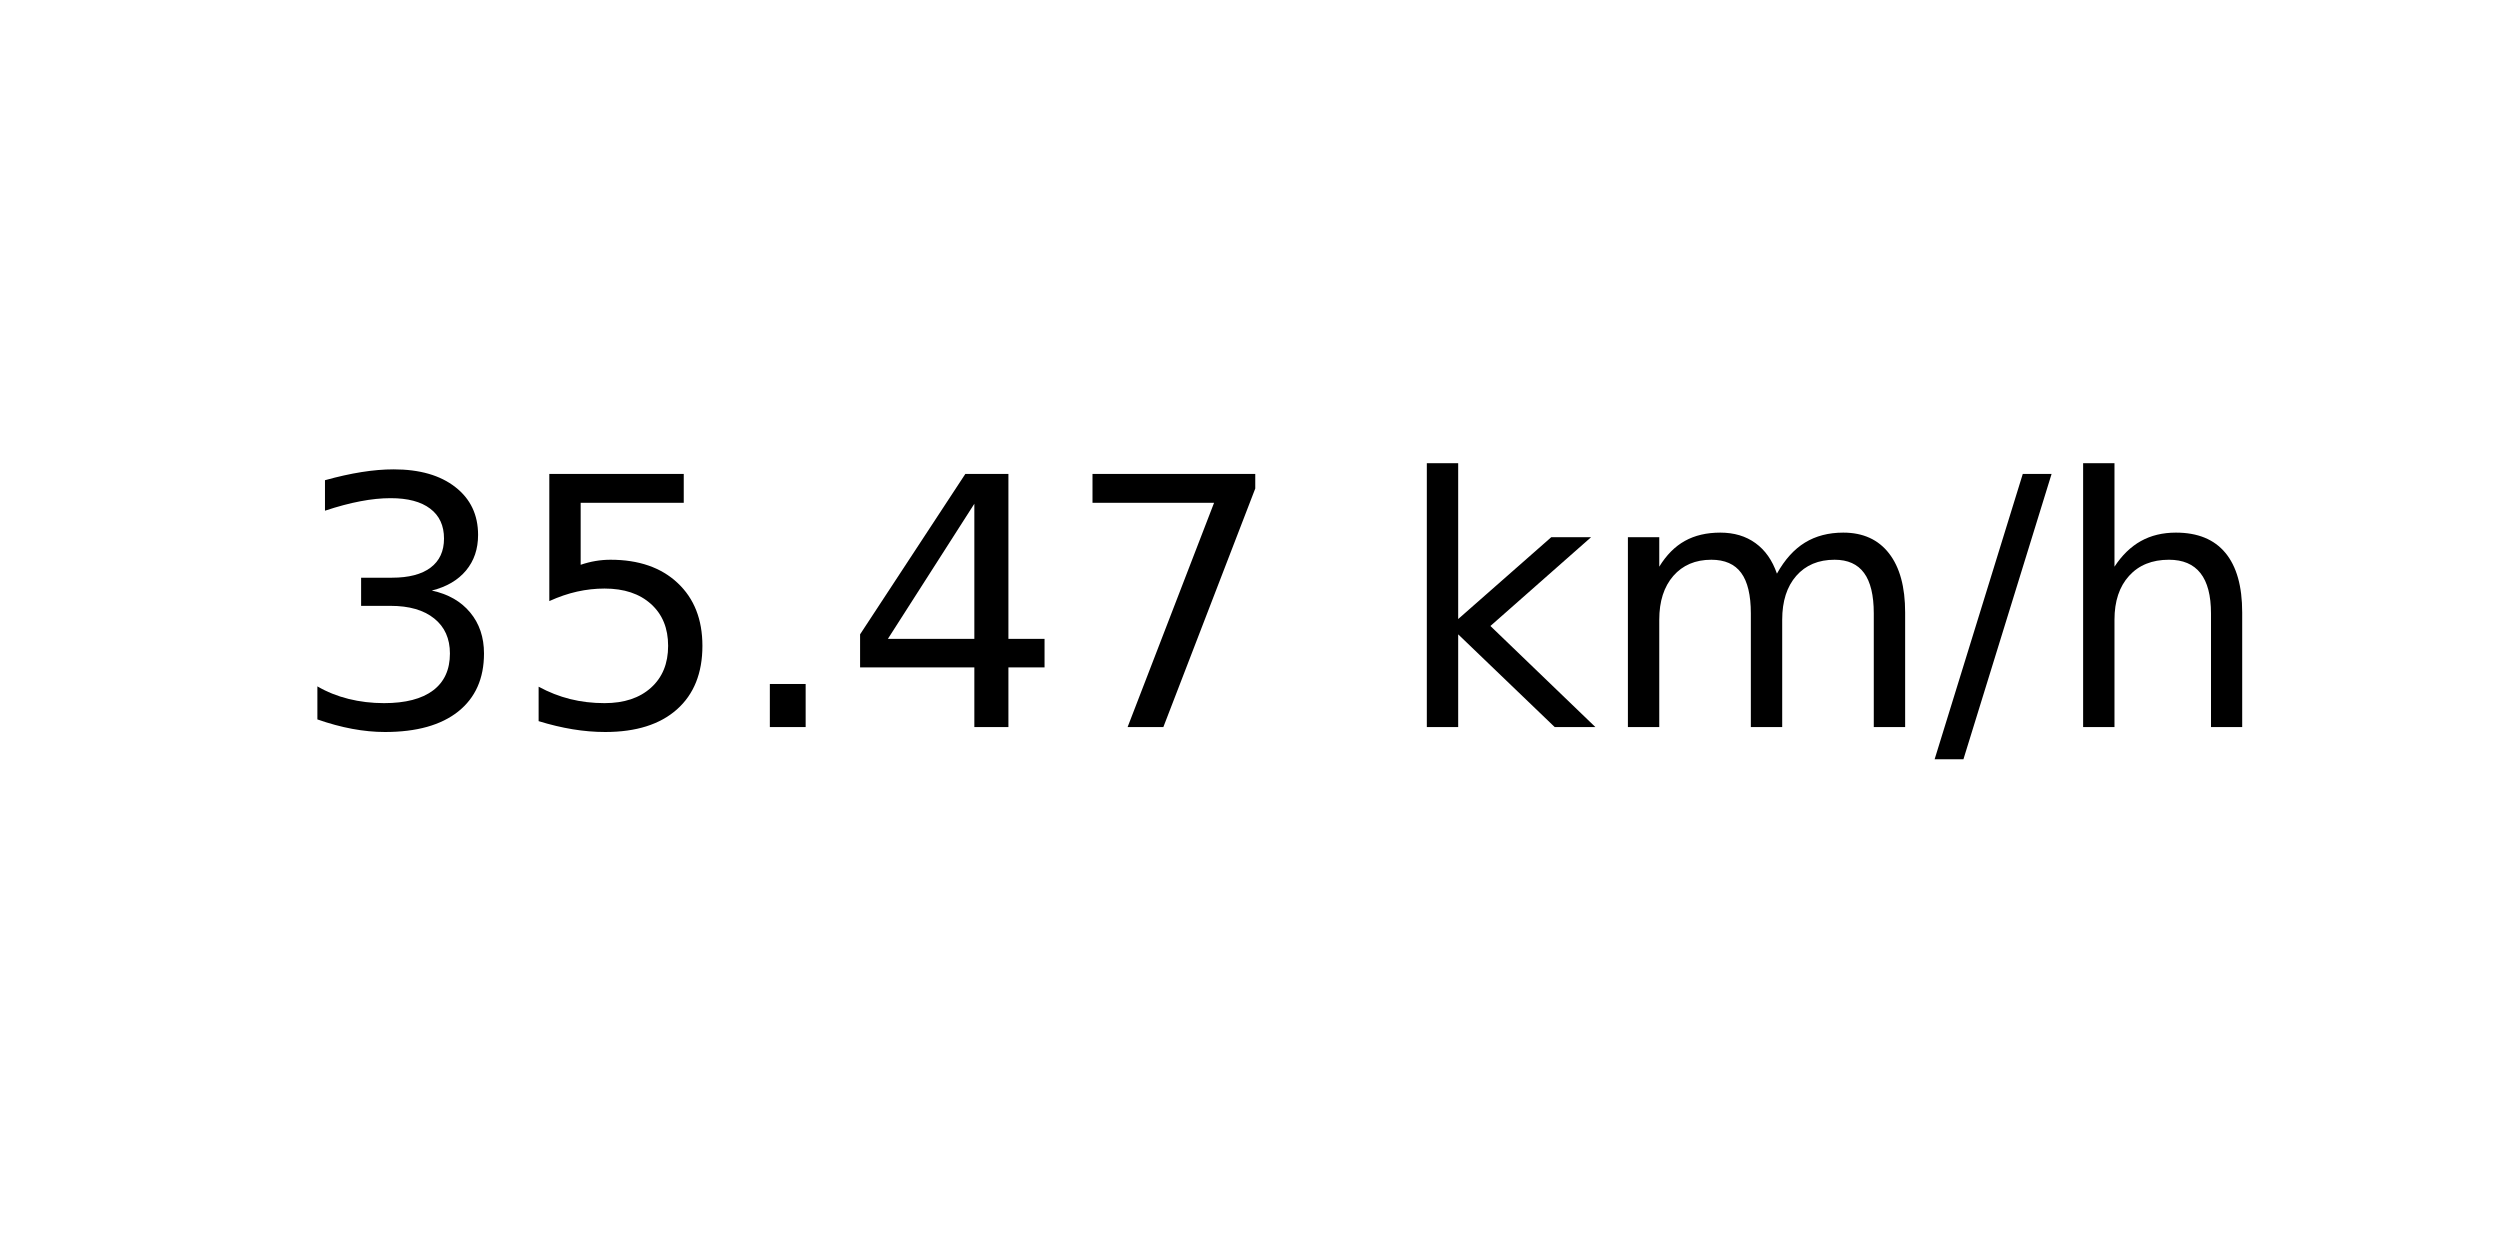
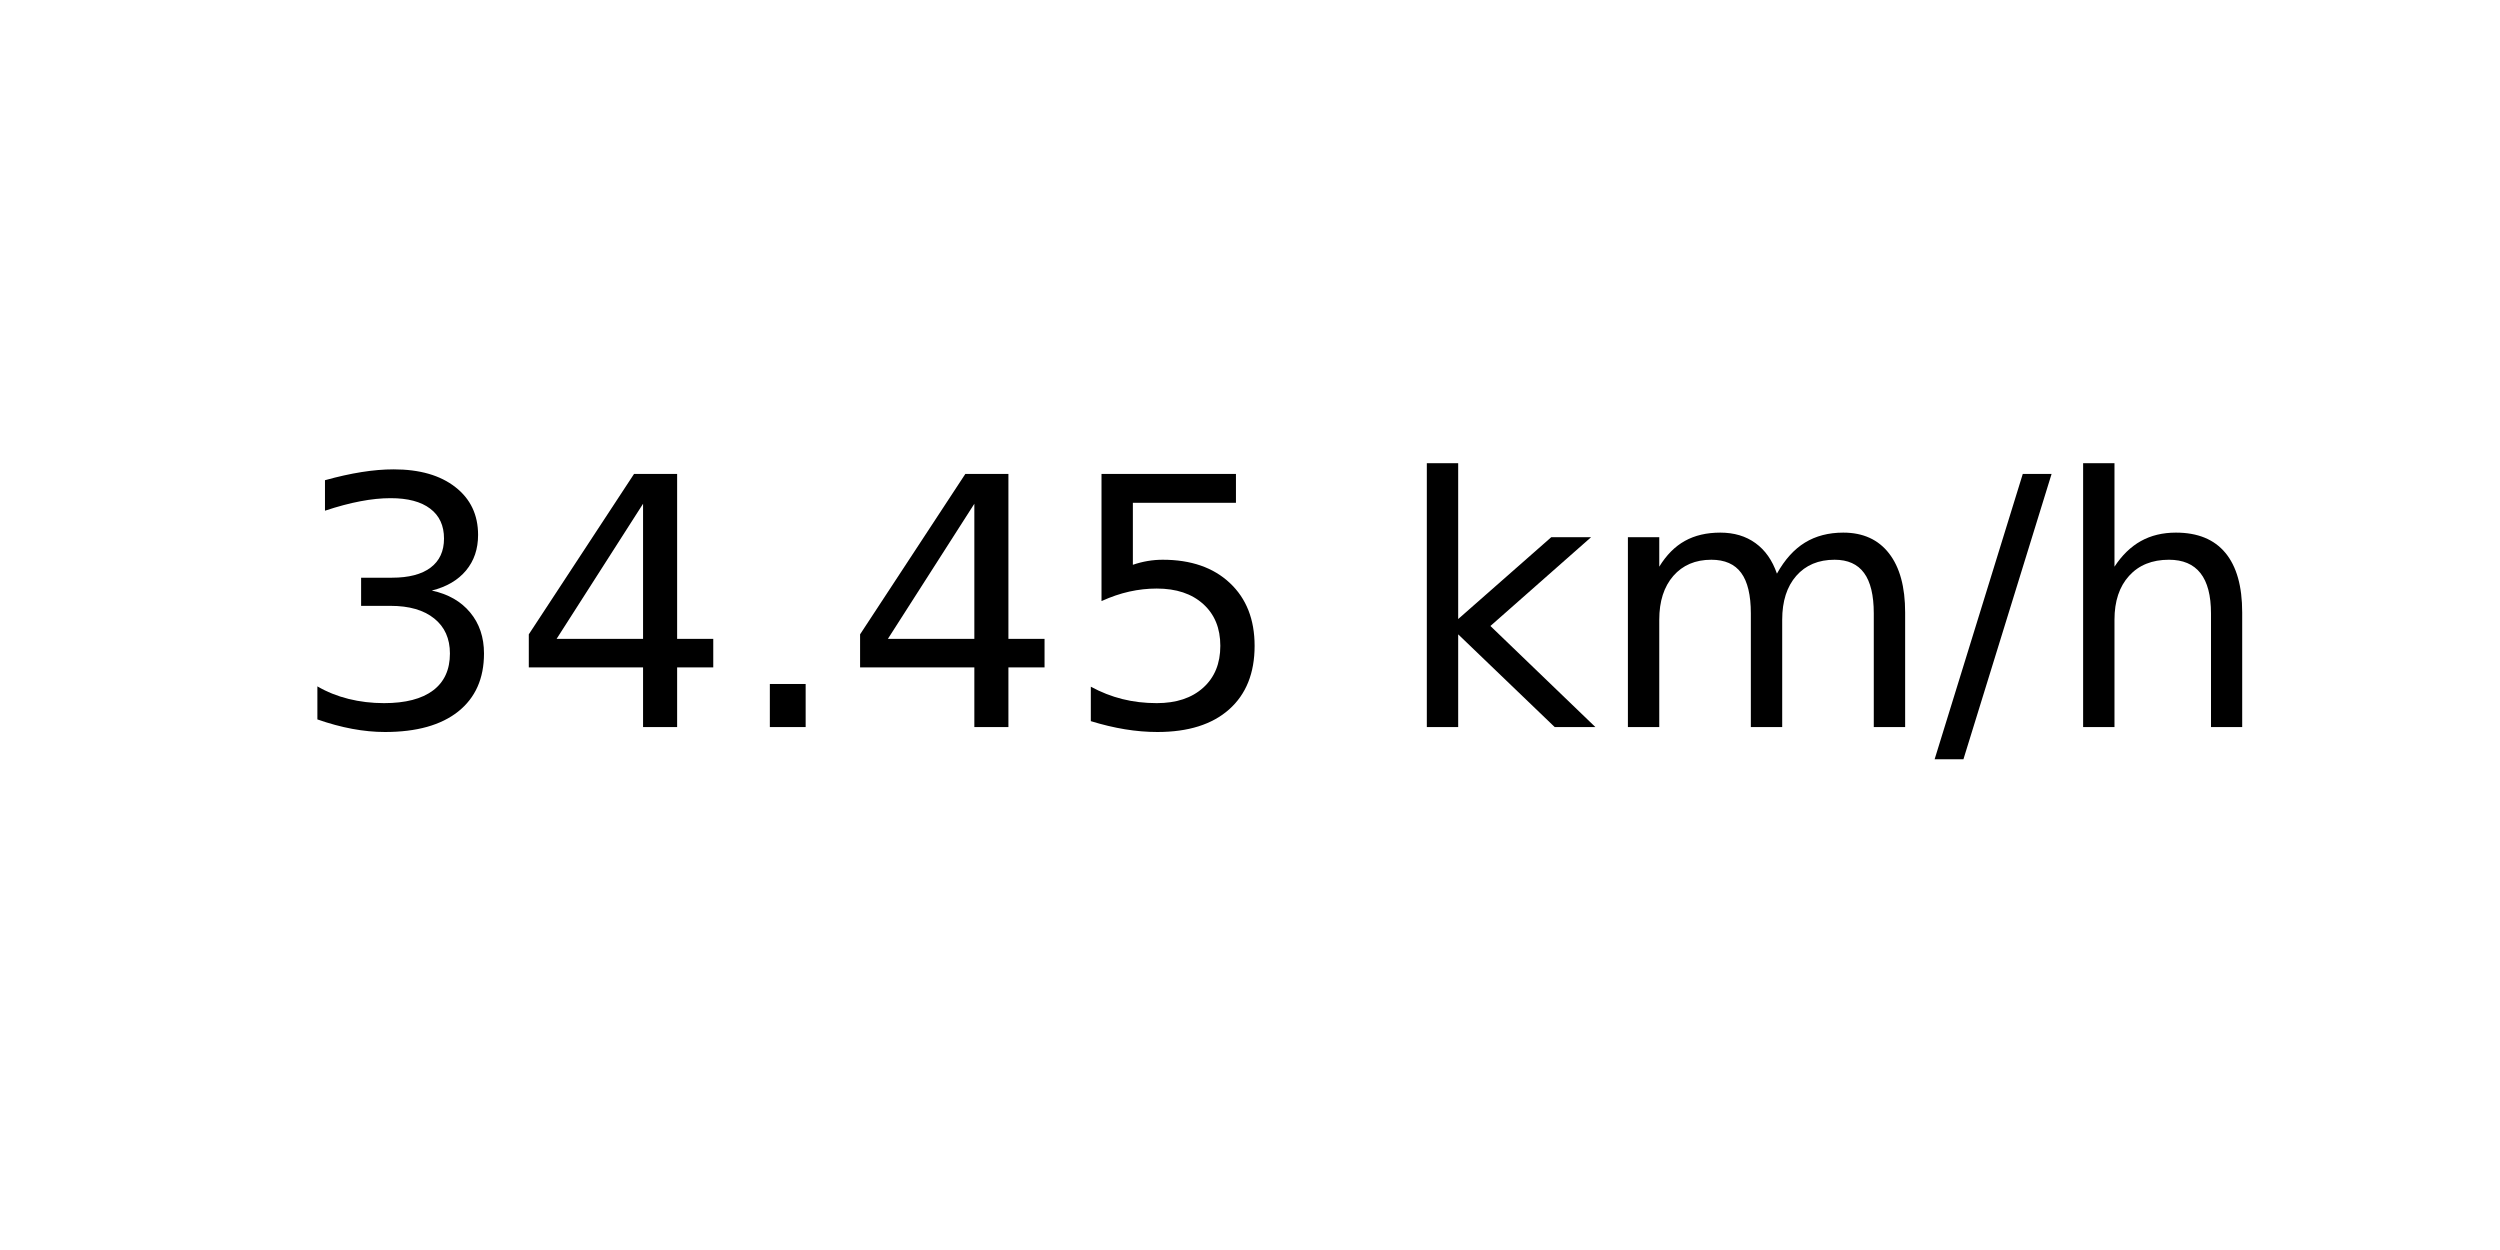
<svg xmlns="http://www.w3.org/2000/svg" xmlns:xlink="http://www.w3.org/1999/xlink" width="72pt" height="36pt" viewBox="0 0 72 36" version="1.1">
  <defs>
    <style type="text/css">*{stroke-linejoin: round; stroke-linecap: butt}</style>
  </defs>
  <g id="figure_1">
    <g id="axes_1">
      <g id="text_1">
        <g transform="translate(8.378125 20.93937) scale(0.1 -0.1)">
          <defs>
            <path id="DejaVuSans-33" d="M 2597 2516  Q 3050 2419 3304 2112  Q 3559 1806 3559 1356  Q 3559 666 3084 287  Q 2609 -91 1734 -91  Q 1441 -91 1130 -33  Q 819 25 488 141  L 488 750  Q 750 597 1062 519  Q 1375 441 1716 441  Q 2309 441 2620 675  Q 2931 909 2931 1356  Q 2931 1769 2642 2001  Q 2353 2234 1838 2234  L 1294 2234  L 1294 2753  L 1863 2753  Q 2328 2753 2575 2939  Q 2822 3125 2822 3475  Q 2822 3834 2567 4026  Q 2313 4219 1838 4219  Q 1578 4219 1281 4162  Q 984 4106 628 3988  L 628 4550  Q 988 4650 1302 4700  Q 1616 4750 1894 4750  Q 2613 4750 3031 4423  Q 3450 4097 3450 3541  Q 3450 3153 3228 2886  Q 3006 2619 2597 2516  z " transform="scale(0.015625)" />
+             <path id="DejaVuSans-34" d="M 2419 4116  L 825 1625  L 2419 1625  L 2419 4116  z M 2253 4666  L 3047 4666  L 3047 1625  L 3713 1625  L 3713 1100  L 3047 1100  L 3047 0  L 2419 0  L 2419 1100  L 313 1100  L 313 1709  L 2253 4666  z " transform="scale(0.015625)" />
+             <path id="DejaVuSans-2e" d="M 684 794  L 1344 794  L 1344 0  L 684 0  L 684 794  z " transform="scale(0.015625)" />
            <path id="DejaVuSans-35" d="M 691 4666  L 3169 4666  L 3169 4134  L 1269 4134  L 1269 2991  Q 1406 3038 1543 3061  Q 1681 3084 1819 3084  Q 2600 3084 3056 2656  Q 3513 2228 3513 1497  Q 3513 744 3044 326  Q 2575 -91 1722 -91  Q 1428 -91 1123 -41  Q 819 9 494 109  L 494 744  Q 775 591 1075 516  Q 1375 441 1709 441  Q 2250 441 2565 725  Q 2881 1009 2881 1497  Q 2881 1984 2565 2268  Q 2250 2553 1709 2553  Q 1456 2553 1204 2497  Q 953 2441 691 2322  L 691 4666  z " transform="scale(0.015625)" />
-             <path id="DejaVuSans-2e" d="M 684 794  L 1344 794  L 1344 0  L 684 0  L 684 794  z " transform="scale(0.015625)" />
-             <path id="DejaVuSans-34" d="M 2419 4116  L 825 1625  L 2419 1625  L 2419 4116  z M 2253 4666  L 3047 4666  L 3047 1625  L 3713 1625  L 3713 1100  L 3047 1100  L 3047 0  L 2419 0  L 2419 1100  L 313 1100  L 313 1709  L 2253 4666  z " transform="scale(0.015625)" />
-             <path id="DejaVuSans-37" d="M 525 4666  L 3525 4666  L 3525 4397  L 1831 0  L 1172 0  L 2766 4134  L 525 4134  L 525 4666  z " transform="scale(0.015625)" />
            <path id="DejaVuSans-20" transform="scale(0.015625)" />
            <path id="DejaVuSans-6b" d="M 581 4863  L 1159 4863  L 1159 1991  L 2875 3500  L 3609 3500  L 1753 1863  L 3688 0  L 2938 0  L 1159 1709  L 1159 0  L 581 0  L 581 4863  z " transform="scale(0.015625)" />
            <path id="DejaVuSans-6d" d="M 3328 2828  Q 3544 3216 3844 3400  Q 4144 3584 4550 3584  Q 5097 3584 5394 3201  Q 5691 2819 5691 2113  L 5691 0  L 5113 0  L 5113 2094  Q 5113 2597 4934 2840  Q 4756 3084 4391 3084  Q 3944 3084 3684 2787  Q 3425 2491 3425 1978  L 3425 0  L 2847 0  L 2847 2094  Q 2847 2600 2669 2842  Q 2491 3084 2119 3084  Q 1678 3084 1418 2786  Q 1159 2488 1159 1978  L 1159 0  L 581 0  L 581 3500  L 1159 3500  L 1159 2956  Q 1356 3278 1631 3431  Q 1906 3584 2284 3584  Q 2666 3584 2933 3390  Q 3200 3197 3328 2828  z " transform="scale(0.015625)" />
            <path id="DejaVuSans-2f" d="M 1625 4666  L 2156 4666  L 531 -594  L 0 -594  L 1625 4666  z " transform="scale(0.015625)" />
            <path id="DejaVuSans-68" d="M 3513 2113  L 3513 0  L 2938 0  L 2938 2094  Q 2938 2591 2744 2837  Q 2550 3084 2163 3084  Q 1697 3084 1428 2787  Q 1159 2491 1159 1978  L 1159 0  L 581 0  L 581 4863  L 1159 4863  L 1159 2956  Q 1366 3272 1645 3428  Q 1925 3584 2291 3584  Q 2894 3584 3203 3211  Q 3513 2838 3513 2113  z " transform="scale(0.015625)" />
          </defs>
          <use xlink:href="#DejaVuSans-33" />
-           <use xlink:href="#DejaVuSans-35" x="63.623" />
+           <use xlink:href="#DejaVuSans-34" x="63.623" />
          <use xlink:href="#DejaVuSans-2e" x="127.246" />
          <use xlink:href="#DejaVuSans-34" x="159.033" />
-           <use xlink:href="#DejaVuSans-37" x="222.656" />
+           <use xlink:href="#DejaVuSans-35" x="222.656" />
          <use xlink:href="#DejaVuSans-20" x="286.279" />
          <use xlink:href="#DejaVuSans-6b" x="318.066" />
          <use xlink:href="#DejaVuSans-6d" x="375.977" />
          <use xlink:href="#DejaVuSans-2f" x="473.389" />
          <use xlink:href="#DejaVuSans-68" x="507.08" />
        </g>
      </g>
    </g>
  </g>
</svg>
